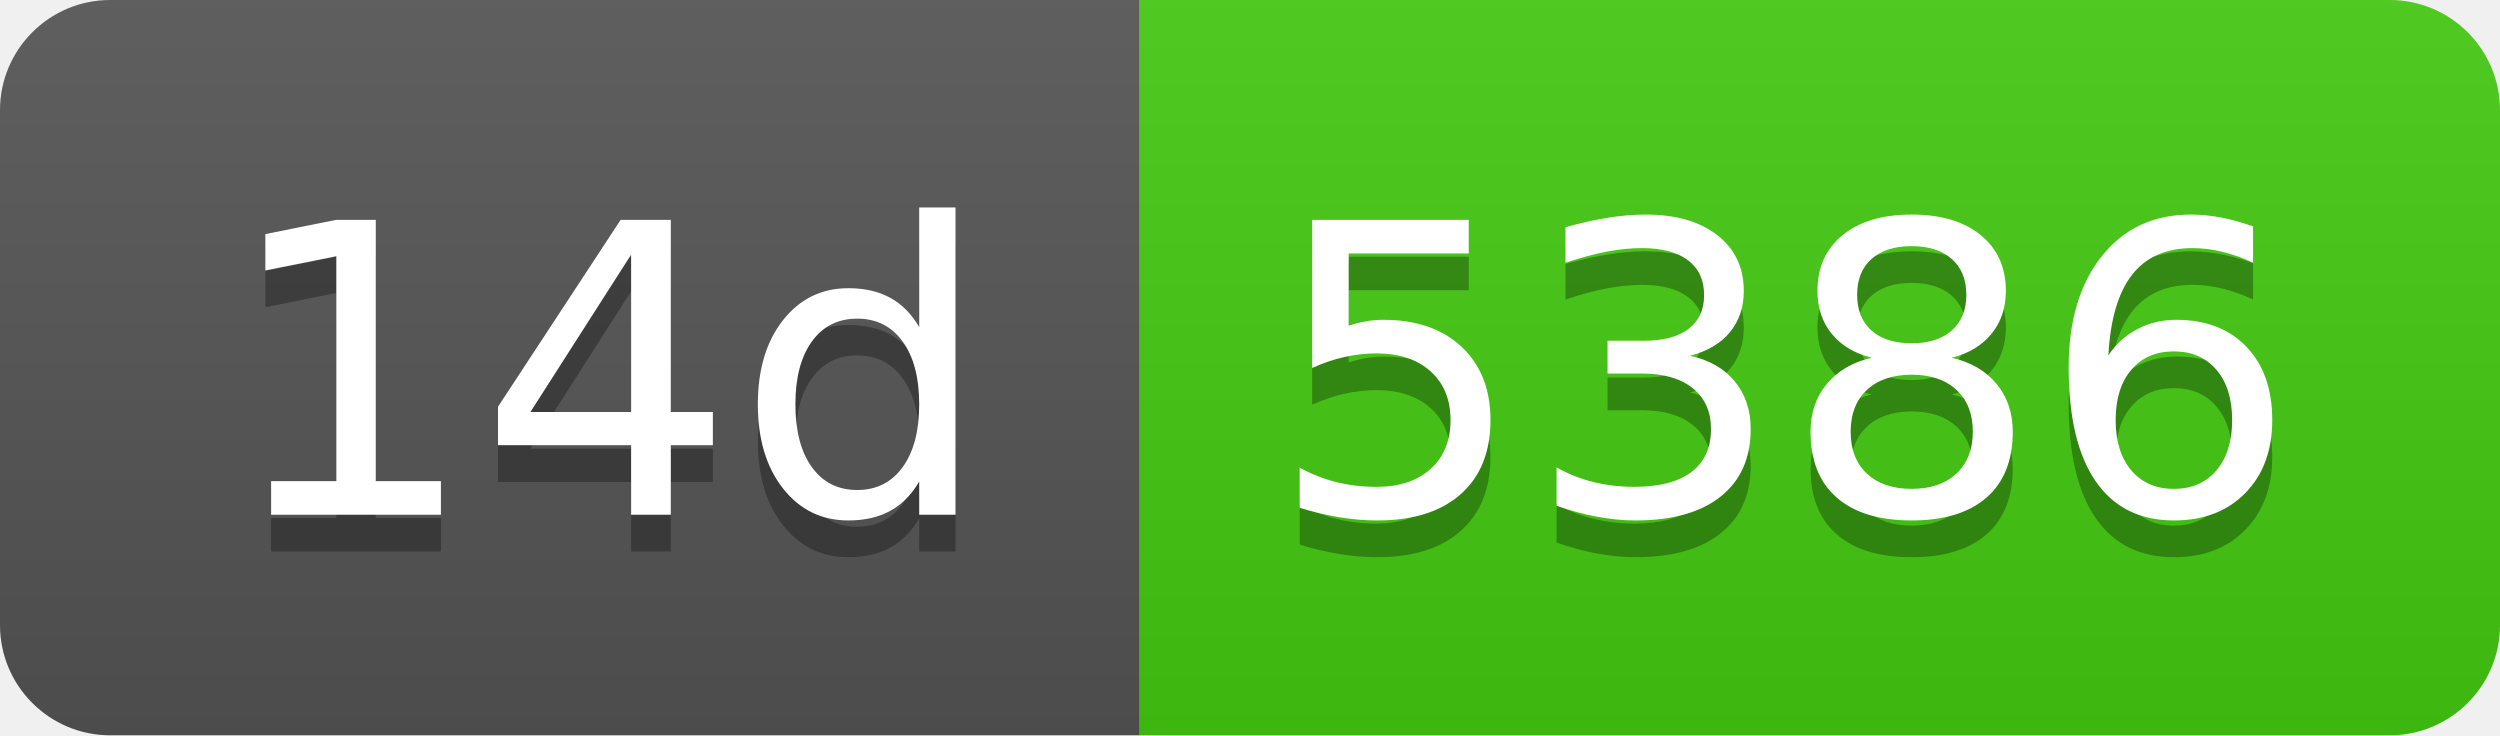
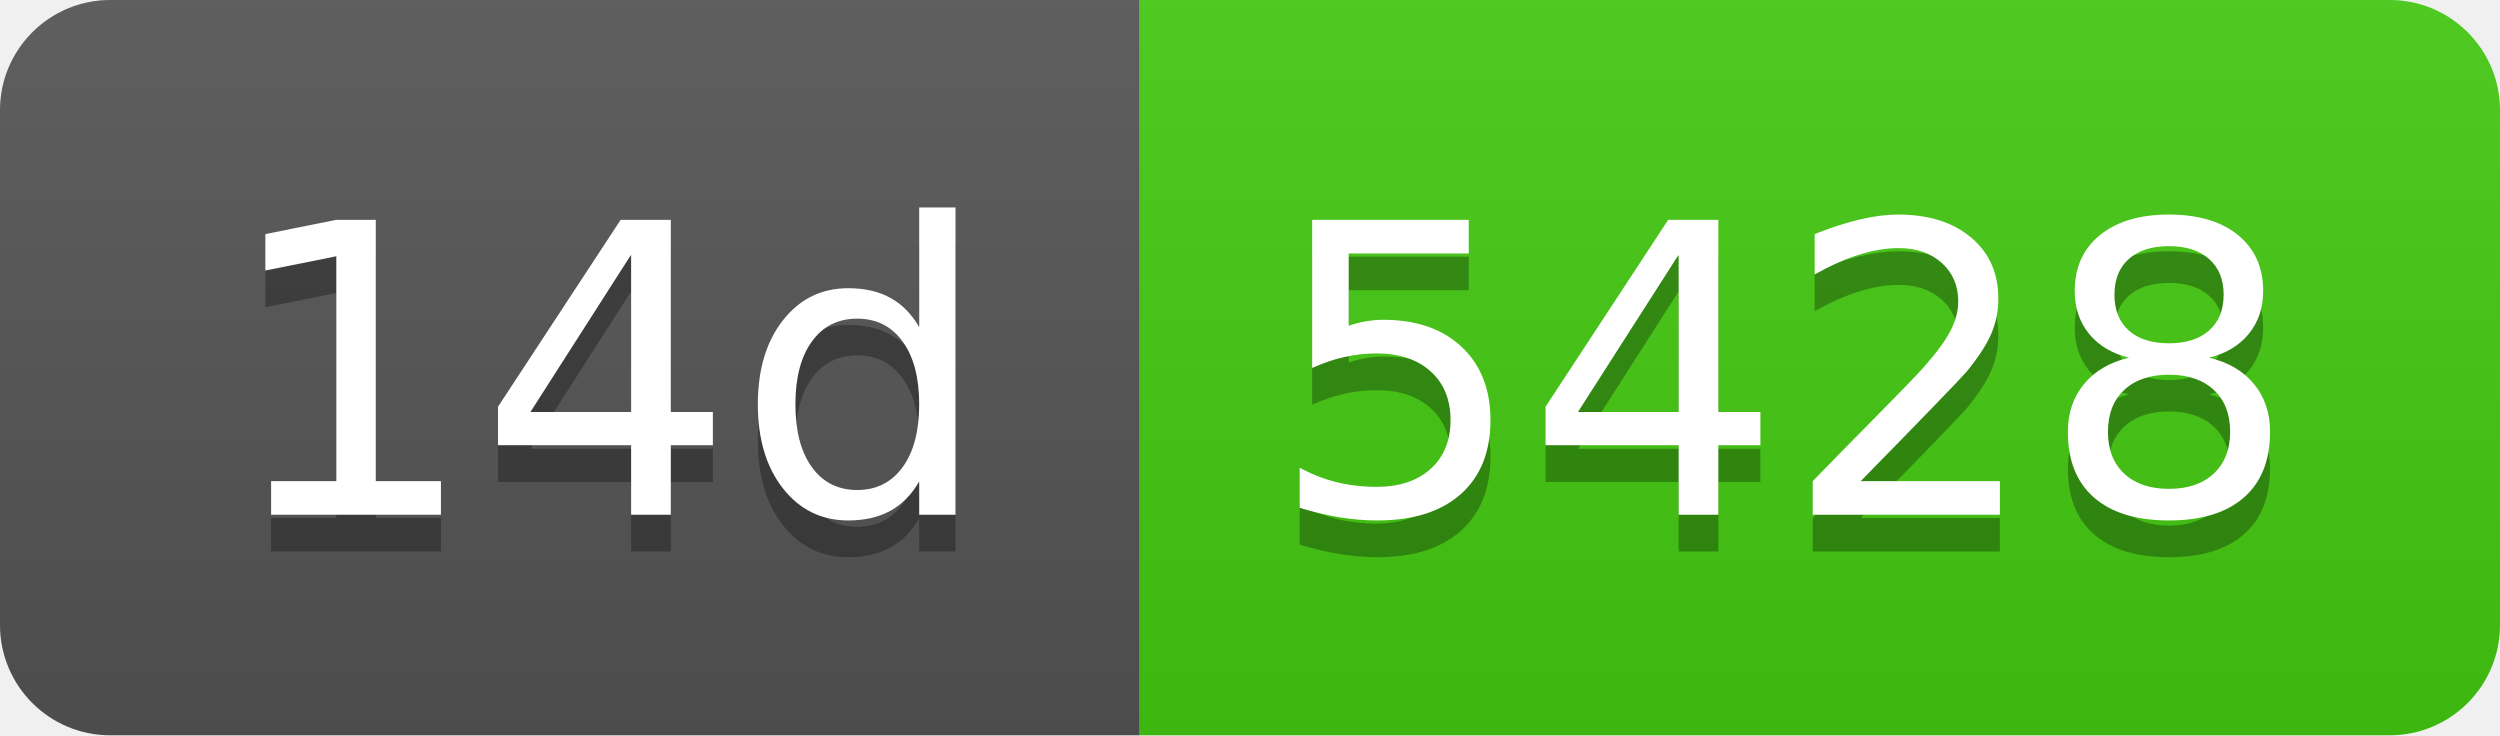
- <svg xmlns="http://www.w3.org/2000/svg" width="68" height="20" role="img" aria-label="14d: 5386">
+ <svg xmlns="http://www.w3.org/2000/svg" width="68" height="20" role="img" aria-label="14d: 5428">
  <linearGradient id="s" x2="0" y2="100%">
    <stop offset="0" stop-color="#bbb" stop-opacity=".1" />
    <stop offset="1" stop-opacity=".1" />
  </linearGradient>
  <clipPath id="r">
    <rect width="68" height="20" rx="3" fill="#fff" />
  </clipPath>
  <g clip-path="url(#r)">
    <rect width="31" height="20" fill="#555" />
    <rect x="31" width="37" height="20" fill="#4c1" />
    <rect width="68" height="20" fill="url(#s)" />
  </g>
  <g fill="#fff" text-anchor="middle" font-family="Verdana,Geneva,DejaVu Sans,sans-serif" text-rendering="geometricPrecision" font-size="110">
    <text aria-hidden="true" x="165" y="150" fill="#010101" fill-opacity=".3" transform="scale(.1)" textLength="210">14d</text>
    <text x="165" y="140" transform="scale(.1)" fill="#fff" textLength="210">14d</text>
-     <text aria-hidden="true" x="485" y="150" fill="#010101" fill-opacity=".3" transform="scale(.1)" textLength="270">5386</text>
-     <text x="485" y="140" transform="scale(.1)" fill="#fff" textLength="270">5386</text>
+     <text aria-hidden="true" x="485" y="150" fill="#010101" fill-opacity=".3" transform="scale(.1)" textLength="270">5428</text>
+     <text x="485" y="140" transform="scale(.1)" fill="#fff" textLength="270">5428</text>
  </g>
</svg>
